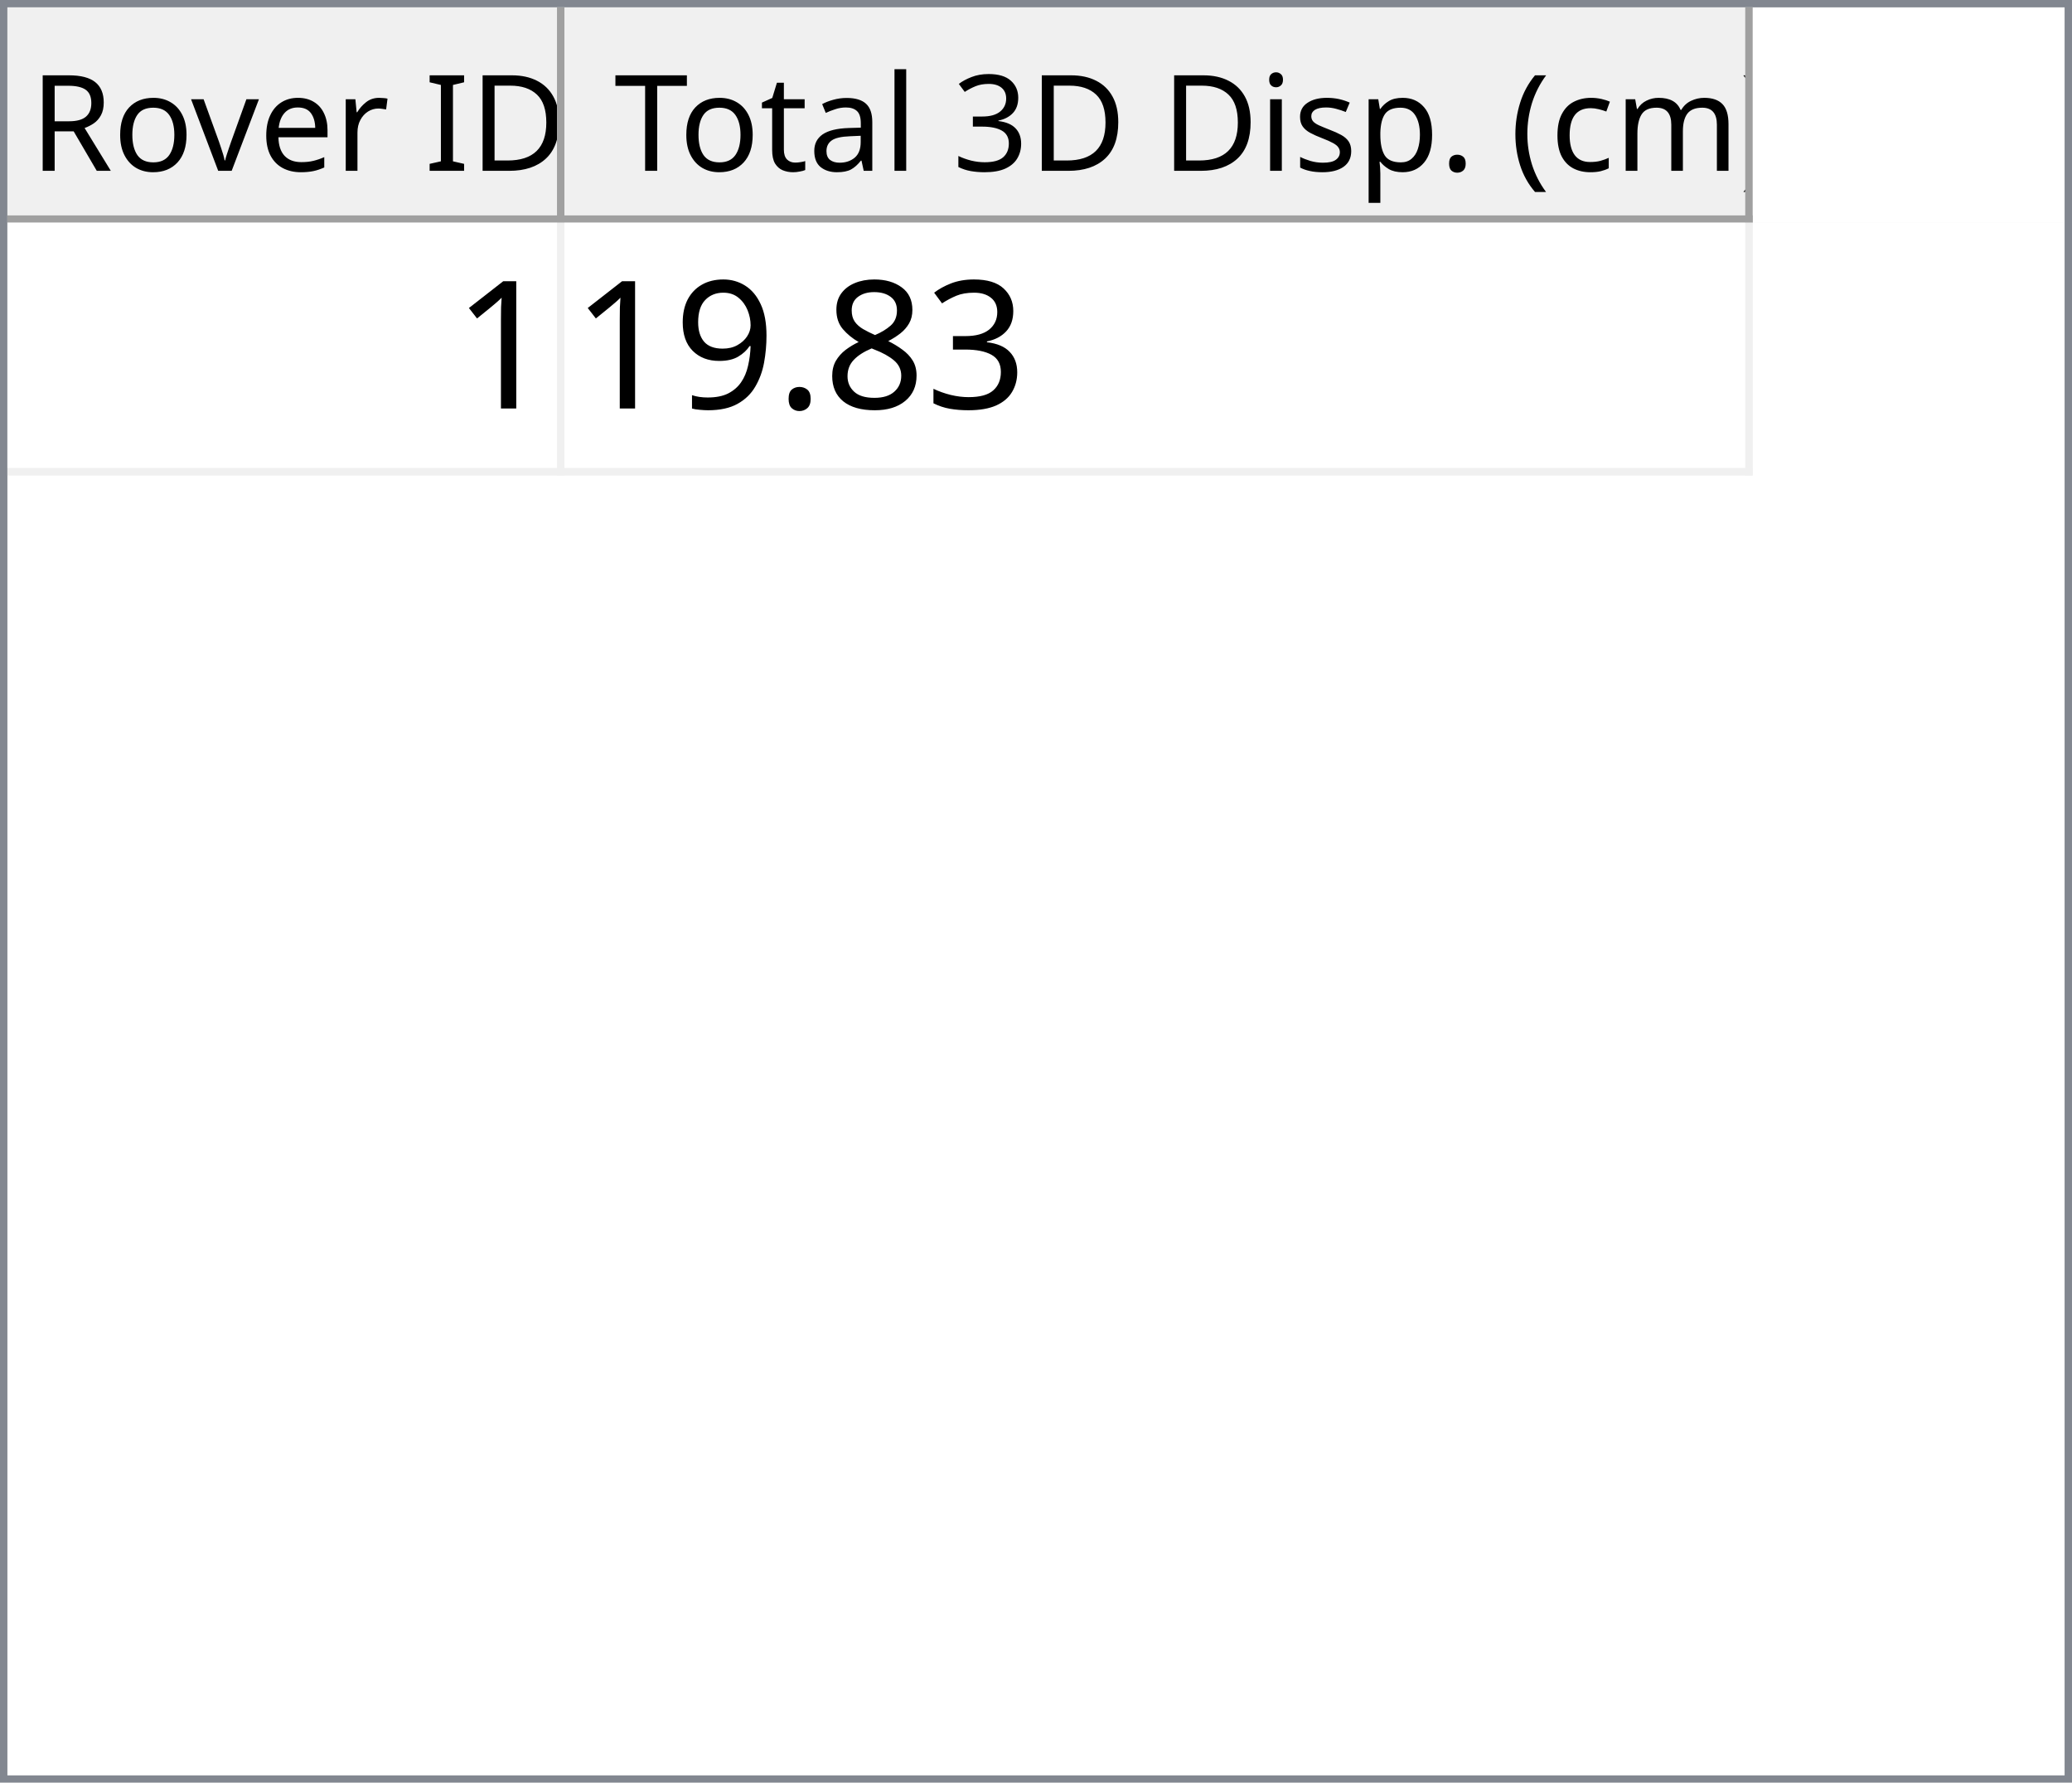
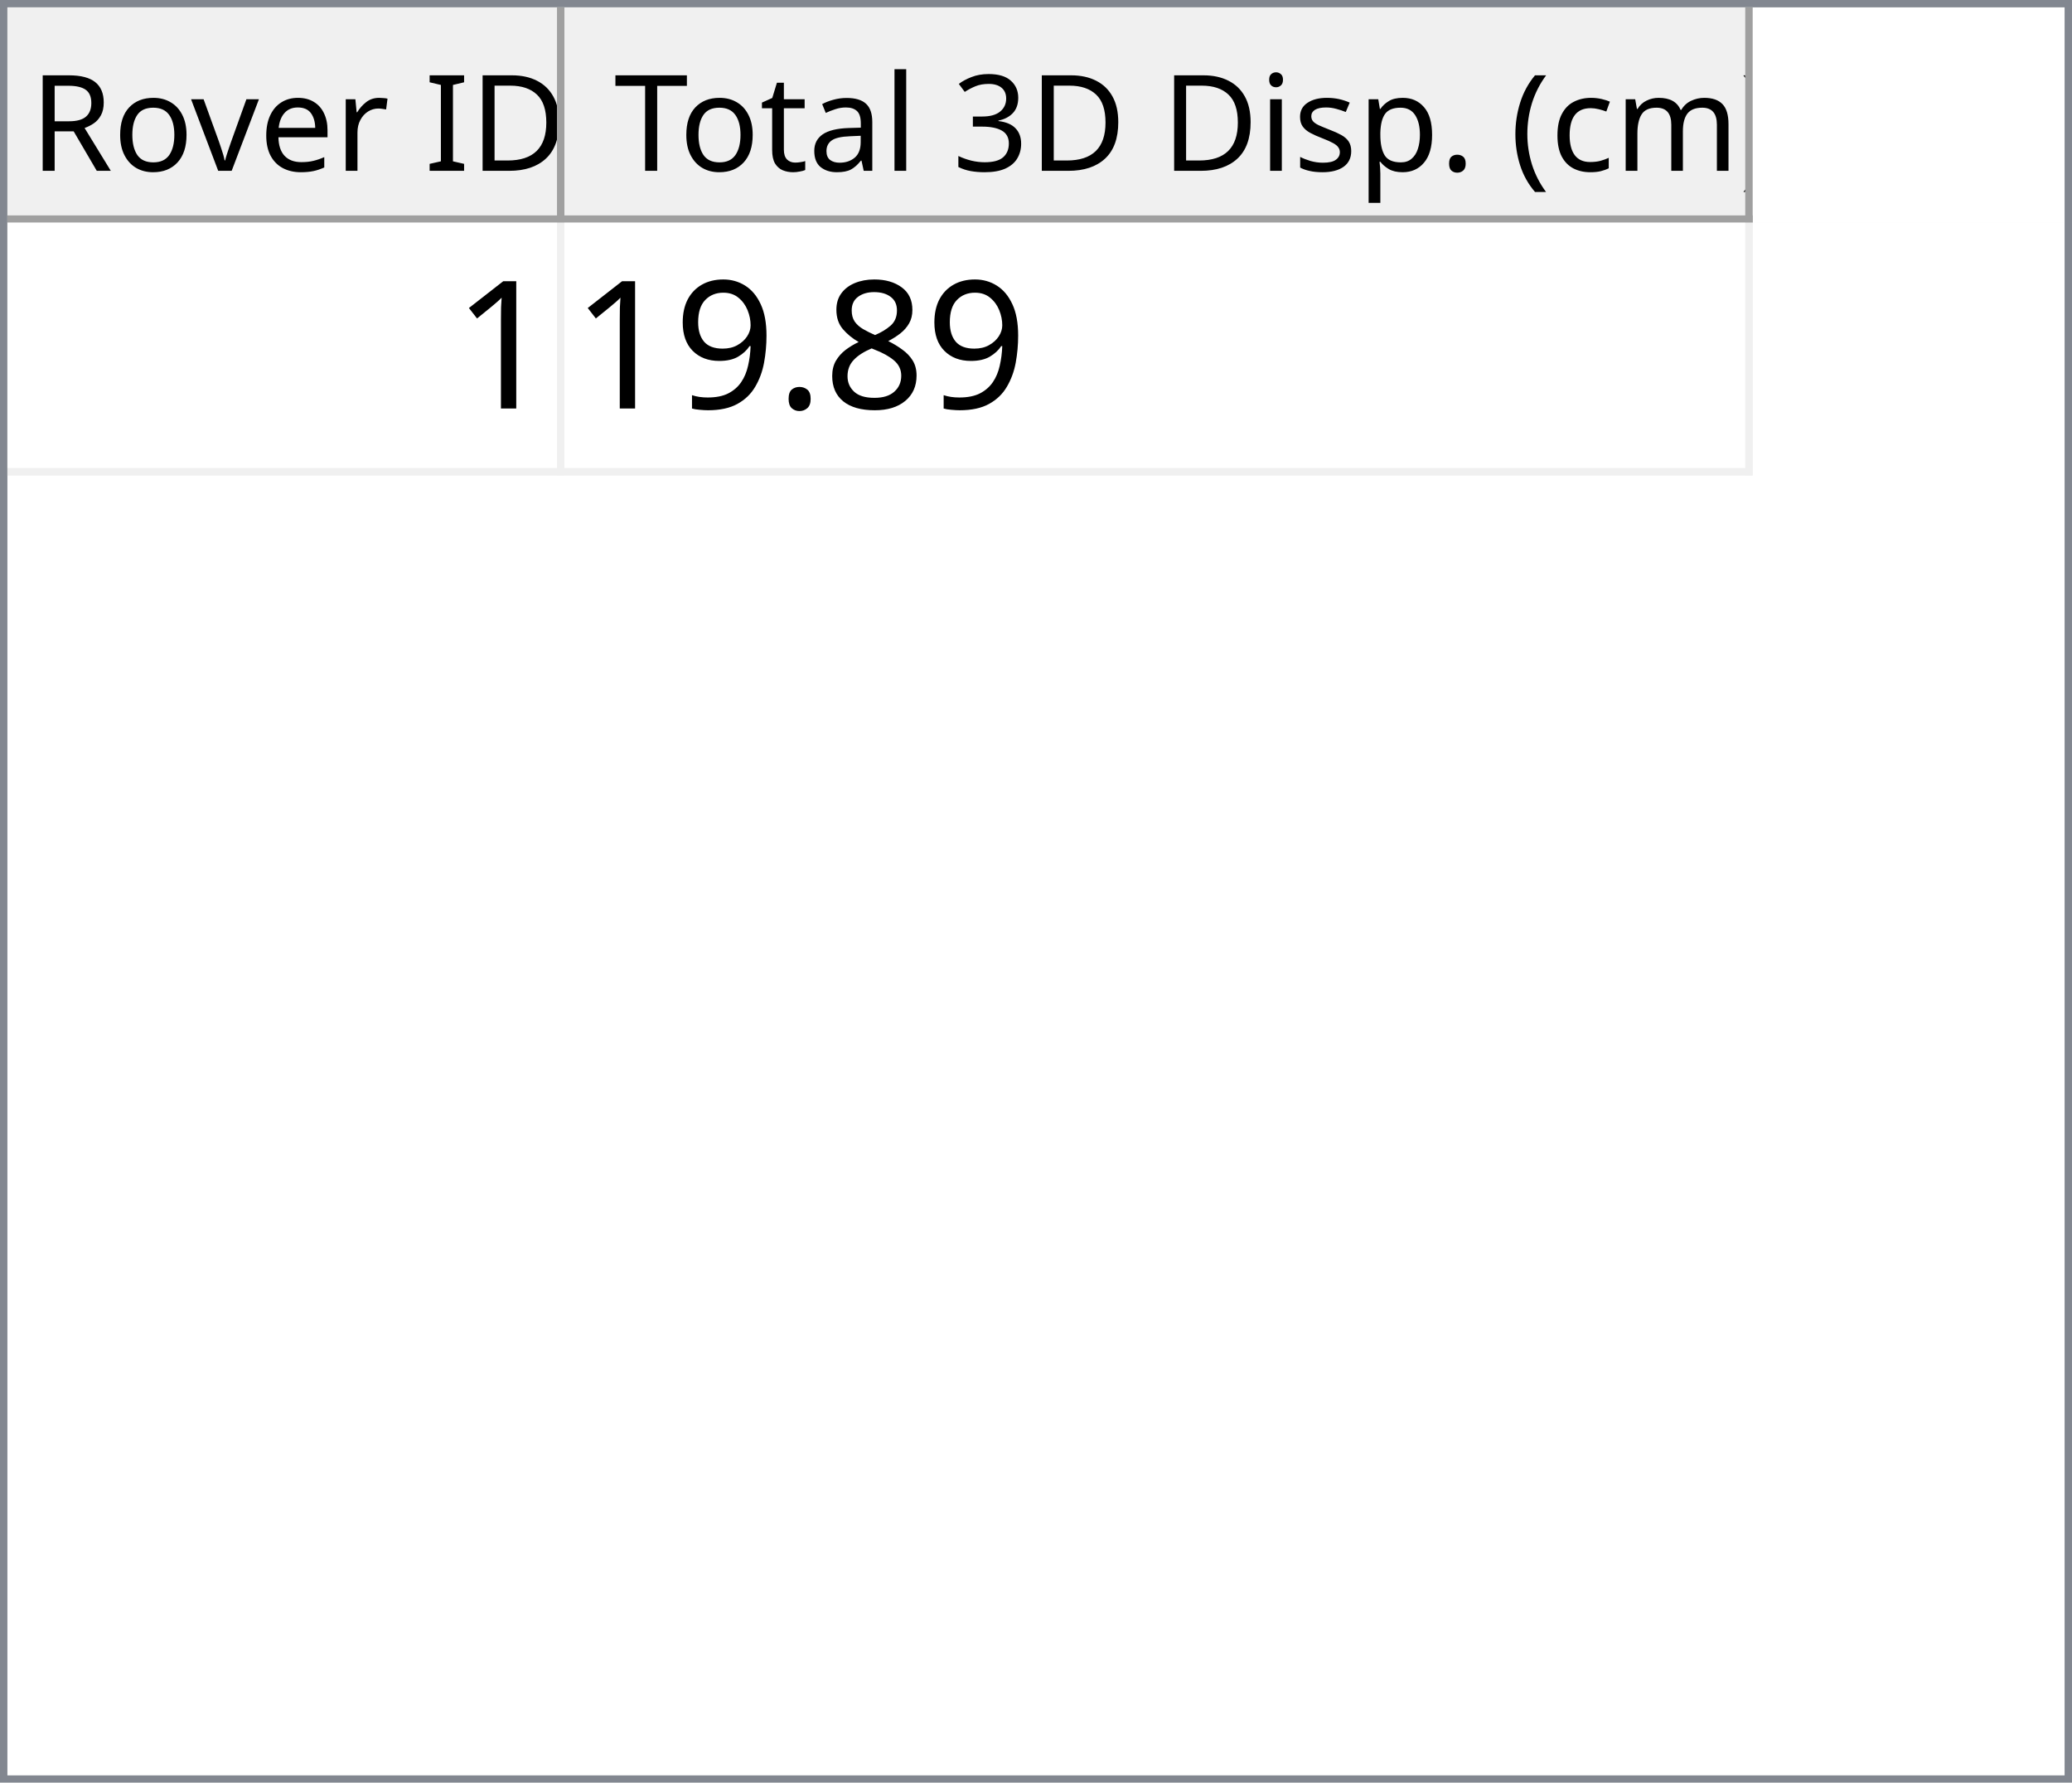
<svg xmlns="http://www.w3.org/2000/svg" style="fill-opacity:1; color-rendering:auto; color-interpolation:auto; text-rendering:auto; stroke:black; stroke-linecap:square; stroke-miterlimit:10; shape-rendering:auto; stroke-opacity:1; fill:black; stroke-dasharray:none; font-weight:normal; stroke-width:1; font-family:'Dialog'; font-style:normal; stroke-linejoin:miter; font-size:12px; stroke-dashoffset:0; image-rendering:auto;" width="279" height="240">
  <defs id="genericDefs" />
  <g>
    <defs id="defs1">
      <clipPath clipPathUnits="userSpaceOnUse" id="clipPath1">
        <path d="M0 0 L279 0 L279 240 L0 240 L0 0 Z" />
      </clipPath>
      <clipPath clipPathUnits="userSpaceOnUse" id="clipPath2">
        <path d="M0 0 L0 240 L279 240 L279 0 Z" />
      </clipPath>
      <clipPath clipPathUnits="userSpaceOnUse" id="clipPath3">
        <path d="M0 0 L0 29 L277 29 L277 0 Z" />
      </clipPath>
      <clipPath clipPathUnits="userSpaceOnUse" id="clipPath4">
        <path d="M0 0 L0 29 L75 29 L75 0 Z" />
      </clipPath>
      <clipPath clipPathUnits="userSpaceOnUse" id="clipPath5">
        <path d="M1 1 L1 28 L74 28 L74 1 Z" />
      </clipPath>
      <clipPath clipPathUnits="userSpaceOnUse" id="clipPath6">
        <path d="M0 0 L0 27 L73 27 L73 0 Z" />
      </clipPath>
      <clipPath clipPathUnits="userSpaceOnUse" id="clipPath7">
        <path d="M-0.5 -0.5 L-0.5 28.5 L74.5 28.5 L74.5 -0.5 Z" />
      </clipPath>
      <clipPath clipPathUnits="userSpaceOnUse" id="clipPath8">
        <path d="M0 0 L0 29 L160 29 L160 0 Z" />
      </clipPath>
      <clipPath clipPathUnits="userSpaceOnUse" id="clipPath9">
        <path d="M1 1 L1 28 L159 28 L159 1 Z" />
      </clipPath>
      <clipPath clipPathUnits="userSpaceOnUse" id="clipPath10">
        <path d="M0 0 L0 27 L158 27 L158 0 Z" />
      </clipPath>
      <clipPath clipPathUnits="userSpaceOnUse" id="clipPath11">
        <path d="M-0.5 -0.5 L-0.5 28.5 L159.5 28.5 L159.5 -0.5 Z" />
      </clipPath>
      <clipPath clipPathUnits="userSpaceOnUse" id="clipPath12">
        <path d="M0 0 L0 209 L277 209 L277 0 Z" />
      </clipPath>
      <clipPath clipPathUnits="userSpaceOnUse" id="clipPath13">
        <path d="M0 0 L0 34 L235 34 L235 0 Z" />
      </clipPath>
      <clipPath clipPathUnits="userSpaceOnUse" id="clipPath14">
        <path d="M-0.5 -0.5 L-0.5 33.5 L234.5 33.5 L234.5 -0.5 Z" />
      </clipPath>
      <clipPath clipPathUnits="userSpaceOnUse" id="clipPath15">
        <path d="M0 0 L0 33 L74 33 L74 0 Z" />
      </clipPath>
      <clipPath clipPathUnits="userSpaceOnUse" id="clipPath16">
        <path d="M0 0 L0 33 L159 33 L159 0 Z" />
      </clipPath>
      <font horiz-adv-x="64.551" id="font1">
        <font-face ascent="107.91" descent="25.098" units-per-em="100" style="font-style:normal; font-family:Segoe UI; font-weight:normal;" />
        <missing-glyph horiz-adv-x="64.551" d="M8.109 0 L8.109 68.266 L56.453 68.266 L56.453 0 L8.109 0 ZM15.328 7.234 L49.219 7.234 L49.219 61.031 L15.328 61.031 L15.328 7.234 Z" />
        <glyph unicode="D" horiz-adv-x="70.117" d="M9.188 0 L9.188 70.016 L28.516 70.016 Q65.531 70.016 65.531 35.891 Q65.531 19.672 55.25 9.836 Q44.969 0 27.734 0 L9.188 0 ZM17.391 62.594 L17.391 7.422 L27.828 7.422 Q41.609 7.422 49.273 14.797 Q56.938 22.172 56.938 35.688 Q56.938 62.594 28.328 62.594 L17.391 62.594 Z" />
        <glyph unicode="I" horiz-adv-x="26.611" d="M17.391 0 L9.188 0 L9.188 70.016 L17.391 70.016 L17.391 0 Z" />
        <glyph unicode=" " horiz-adv-x="27.393" d="" />
        <glyph unicode="r" horiz-adv-x="34.766" d="M34.188 41.891 Q32.078 43.5 28.125 43.5 Q23 43.5 19.555 38.672 Q16.109 33.844 16.109 25.484 L16.109 0 L8.109 0 L8.109 50 L16.109 50 L16.109 39.703 L16.312 39.703 Q18.016 44.969 21.531 47.922 Q25.047 50.875 29.391 50.875 Q32.516 50.875 34.188 50.203 L34.188 41.891 Z" />
        <glyph unicode="e" horiz-adv-x="52.295" d="M48.297 23 L12.984 23 Q13.188 14.656 17.484 10.109 Q21.781 5.562 29.297 5.562 Q37.75 5.562 44.828 11.141 L44.828 3.609 Q38.234 -1.172 27.391 -1.172 Q16.797 -1.172 10.742 5.641 Q4.688 12.453 4.688 24.812 Q4.688 36.469 11.305 43.82 Q17.922 51.172 27.734 51.172 Q37.547 51.172 42.922 44.828 Q48.297 38.484 48.297 27.203 L48.297 23 ZM40.094 29.781 Q40.047 36.719 36.75 40.578 Q33.453 44.438 27.594 44.438 Q21.922 44.438 17.969 40.383 Q14.016 36.328 13.094 29.781 L40.094 29.781 Z" />
        <glyph unicode="v" horiz-adv-x="47.9" d="M47.406 50 L27.484 0 L19.625 0 L0.688 50 L9.469 50 L22.172 13.672 Q23.578 9.672 23.922 6.688 L24.125 6.688 Q24.609 10.453 25.688 13.484 L38.969 50 L47.406 50 Z" />
        <glyph unicode="o" horiz-adv-x="58.594" d="M29 -1.172 Q17.922 -1.172 11.305 5.836 Q4.688 12.844 4.688 24.422 Q4.688 37.016 11.57 44.094 Q18.453 51.172 30.172 51.172 Q41.359 51.172 47.633 44.289 Q53.906 37.406 53.906 25.203 Q53.906 13.234 47.141 6.031 Q40.375 -1.172 29 -1.172 ZM29.594 44.438 Q21.875 44.438 17.383 39.188 Q12.891 33.938 12.891 24.703 Q12.891 15.828 17.43 10.695 Q21.969 5.562 29.594 5.562 Q37.359 5.562 41.531 10.594 Q45.703 15.625 45.703 24.906 Q45.703 34.281 41.531 39.359 Q37.359 44.438 29.594 44.438 Z" />
        <glyph unicode="R" horiz-adv-x="59.814" d="M59.375 0 L49.609 0 L37.891 19.625 Q36.281 22.359 34.766 24.289 Q33.25 26.219 31.664 27.438 Q30.078 28.656 28.25 29.219 Q26.422 29.781 24.125 29.781 L17.391 29.781 L17.391 0 L9.188 0 L9.188 70.016 L30.078 70.016 Q34.672 70.016 38.555 68.867 Q42.438 67.719 45.289 65.375 Q48.141 63.031 49.758 59.547 Q51.375 56.062 51.375 51.375 Q51.375 47.703 50.273 44.656 Q49.172 41.609 47.148 39.211 Q45.125 36.812 42.266 35.133 Q39.406 33.453 35.844 32.516 L35.844 32.328 Q37.594 31.547 38.891 30.547 Q40.188 29.547 41.359 28.18 Q42.531 26.812 43.68 25.078 Q44.828 23.344 46.234 21.047 L59.375 0 ZM17.391 62.594 L17.391 37.203 L28.516 37.203 Q31.594 37.203 34.203 38.133 Q36.812 39.062 38.719 40.797 Q40.625 42.531 41.703 45.047 Q42.781 47.562 42.781 50.688 Q42.781 56.297 39.141 59.445 Q35.5 62.594 28.609 62.594 L17.391 62.594 Z" />
        <glyph unicode=")" horiz-adv-x="30.176" d="M8.297 -15.922 L1.172 -15.922 Q16.406 2.344 16.406 26.812 Q16.406 51.469 1.078 70.016 L8.297 70.016 Q23.531 52.156 23.531 26.703 Q23.531 1.375 8.297 -15.922 Z" />
        <glyph unicode="m" horiz-adv-x="86.133" d="M79.109 0 L71.094 0 L71.094 28.719 Q71.094 37.016 68.531 40.727 Q65.969 44.438 59.906 44.438 Q54.781 44.438 51.195 39.75 Q47.609 35.062 47.609 28.516 L47.609 0 L39.594 0 L39.594 29.688 Q39.594 44.438 28.219 44.438 Q22.953 44.438 19.531 40.016 Q16.109 35.594 16.109 28.516 L16.109 0 L8.109 0 L8.109 50 L16.109 50 L16.109 42.094 L16.312 42.094 Q21.625 51.172 31.844 51.172 Q36.969 51.172 40.773 48.312 Q44.578 45.453 46 40.828 Q51.562 51.172 62.594 51.172 Q79.109 51.172 79.109 30.812 L79.109 0 Z" />
        <glyph unicode="c" horiz-adv-x="46.191" d="M42.188 2.297 Q36.422 -1.172 28.516 -1.172 Q17.828 -1.172 11.258 5.789 Q4.688 12.75 4.688 23.828 Q4.688 36.188 11.766 43.68 Q18.844 51.172 30.672 51.172 Q37.25 51.172 42.281 48.734 L42.281 40.531 Q36.719 44.438 30.375 44.438 Q22.703 44.438 17.797 38.945 Q12.891 33.453 12.891 24.516 Q12.891 15.719 17.508 10.641 Q22.125 5.562 29.891 5.562 Q36.422 5.562 42.188 9.906 L42.188 2.297 Z" />
        <glyph unicode="(" horiz-adv-x="30.176" d="M29.109 -15.922 L21.969 -15.922 Q6.844 1.375 6.844 26.703 Q6.844 52.156 21.969 70.016 L29.203 70.016 Q13.875 51.469 13.875 26.812 Q13.875 2.344 29.109 -15.922 Z" />
        <glyph unicode="." horiz-adv-x="21.68" d="M10.891 -1.078 Q8.641 -1.078 7.055 0.539 Q5.469 2.156 5.469 4.391 Q5.469 6.641 7.055 8.273 Q8.641 9.906 10.891 9.906 Q13.188 9.906 14.797 8.273 Q16.406 6.641 16.406 4.391 Q16.406 2.156 14.797 0.539 Q13.188 -1.078 10.891 -1.078 Z" />
        <glyph unicode="p" horiz-adv-x="58.789" d="M16.312 7.234 L16.109 7.234 L16.109 -23 L8.109 -23 L8.109 50 L16.109 50 L16.109 41.219 L16.312 41.219 Q22.219 51.172 33.594 51.172 Q43.266 51.172 48.688 44.461 Q54.109 37.75 54.109 26.469 Q54.109 13.922 48 6.375 Q41.891 -1.172 31.297 -1.172 Q21.578 -1.172 16.312 7.234 ZM16.109 27.391 L16.109 20.406 Q16.109 14.203 20.141 9.883 Q24.172 5.562 30.375 5.562 Q37.641 5.562 41.773 11.133 Q45.906 16.703 45.906 26.609 Q45.906 34.969 42.047 39.703 Q38.188 44.438 31.594 44.438 Q24.609 44.438 20.359 39.578 Q16.109 34.719 16.109 27.391 Z" />
        <glyph unicode="s" horiz-adv-x="42.432" d="M5.078 1.812 L5.078 10.406 Q11.625 5.562 19.484 5.562 Q30.031 5.562 30.031 12.594 Q30.031 14.594 29.125 15.992 Q28.219 17.391 26.68 18.461 Q25.141 19.531 23.07 20.383 Q21 21.234 18.609 22.172 Q15.281 23.484 12.766 24.828 Q10.25 26.172 8.57 27.859 Q6.891 29.547 6.031 31.695 Q5.172 33.844 5.172 36.719 Q5.172 40.234 6.789 42.945 Q8.406 45.656 11.086 47.484 Q13.766 49.312 17.211 50.242 Q20.656 51.172 24.312 51.172 Q30.812 51.172 35.938 48.922 L35.938 40.828 Q30.422 44.438 23.25 44.438 Q21 44.438 19.195 43.922 Q17.391 43.406 16.094 42.477 Q14.797 41.547 14.086 40.258 Q13.375 38.969 13.375 37.406 Q13.375 35.453 14.086 34.133 Q14.797 32.812 16.164 31.789 Q17.531 30.766 19.484 29.938 Q21.438 29.109 23.922 28.125 Q27.25 26.859 29.883 25.516 Q32.516 24.172 34.375 22.484 Q36.234 20.797 37.234 18.602 Q38.234 16.406 38.234 13.375 Q38.234 9.672 36.602 6.938 Q34.969 4.203 32.234 2.398 Q29.5 0.594 25.93 -0.289 Q22.359 -1.172 18.453 -1.172 Q10.75 -1.172 5.078 1.812 Z" />
        <glyph unicode="i" horiz-adv-x="24.219" d="M12.203 62.703 Q10.062 62.703 8.547 64.164 Q7.031 65.625 7.031 67.875 Q7.031 70.125 8.547 71.609 Q10.062 73.094 12.203 73.094 Q14.406 73.094 15.945 71.609 Q17.484 70.125 17.484 67.875 Q17.484 65.719 15.945 64.211 Q14.406 62.703 12.203 62.703 ZM16.109 0 L8.109 0 L8.109 50 L16.109 50 L16.109 0 Z" />
        <glyph unicode="3" horiz-adv-x="53.906" d="M46.531 19.828 Q46.531 15.094 44.75 11.211 Q42.969 7.328 39.719 4.57 Q36.469 1.812 31.93 0.297 Q27.391 -1.219 21.922 -1.219 Q11.922 -1.219 6 2.594 L6 11.188 Q13.094 5.609 22.219 5.609 Q25.875 5.609 28.828 6.539 Q31.781 7.469 33.906 9.227 Q36.031 10.984 37.18 13.477 Q38.328 15.969 38.328 19.094 Q38.328 32.812 18.797 32.812 L12.984 32.812 L12.984 39.594 L18.5 39.594 Q35.797 39.594 35.797 52.484 Q35.797 64.406 22.609 64.406 Q15.188 64.406 8.688 59.422 L8.688 67.188 Q15.375 71.188 24.609 71.188 Q29 71.188 32.57 69.969 Q36.141 68.75 38.68 66.555 Q41.219 64.359 42.609 61.281 Q44 58.203 44 54.5 Q44 40.672 30.031 36.719 L30.031 36.531 Q33.594 36.141 36.625 34.797 Q39.656 33.453 41.852 31.305 Q44.047 29.156 45.289 26.25 Q46.531 23.344 46.531 19.828 Z" />
        <glyph unicode="l" horiz-adv-x="24.219" d="M16.109 0 L8.109 0 L8.109 74.031 L16.109 74.031 L16.109 0 Z" />
        <glyph unicode="a" horiz-adv-x="50.879" d="M43.891 0 L35.891 0 L35.891 7.812 L35.688 7.812 Q30.469 -1.172 20.312 -1.172 Q12.844 -1.172 8.617 2.781 Q4.391 6.734 4.391 13.281 Q4.391 27.297 20.906 29.594 L35.891 31.688 Q35.891 44.438 25.594 44.438 Q16.547 44.438 9.281 38.281 L9.281 46.484 Q16.656 51.172 26.266 51.172 Q43.891 51.172 43.891 32.516 L43.891 0 ZM35.891 25.297 L23.828 23.641 Q18.266 22.859 15.43 20.875 Q12.594 18.891 12.594 13.875 Q12.594 10.203 15.211 7.883 Q17.828 5.562 22.172 5.562 Q28.125 5.562 32.008 9.742 Q35.891 13.922 35.891 20.312 L35.891 25.297 Z" />
        <glyph unicode="t" horiz-adv-x="33.887" d="M31.297 0.484 Q28.469 -1.078 23.828 -1.078 Q10.688 -1.078 10.688 13.578 L10.688 43.172 L2.094 43.172 L2.094 50 L10.688 50 L10.688 62.203 L18.703 64.797 L18.703 50 L31.297 50 L31.297 43.172 L18.703 43.172 L18.703 14.984 Q18.703 9.969 20.414 7.82 Q22.125 5.672 26.078 5.672 Q29.109 5.672 31.297 7.328 L31.297 0.484 Z" />
        <glyph unicode="T" horiz-adv-x="52.393" d="M50.594 62.594 L30.375 62.594 L30.375 0 L22.172 0 L22.172 62.594 L2 62.594 L2 70.016 L50.594 70.016 L50.594 62.594 Z" />
      </font>
      <font horiz-adv-x="75.0" id="font2">
        <font-face ascent="100.537" descent="21.973" units-per-em="100" style="font-style:normal; font-family:sans-serif; font-weight:normal;" />
        <missing-glyph horiz-adv-x="75.0" d="M12.5 0 L12.5 62.5 L62.5 62.5 L62.5 0 L12.5 0 ZM14.062 1.562 L60.938 1.562 L60.938 60.938 L14.062 60.938 L14.062 1.562 Z" />
        <glyph unicode="1" horiz-adv-x="55.615" d="M37.25 0 L28.469 0 L28.469 56 Q25.297 52.984 20.141 49.953 Q14.984 46.922 10.891 45.406 L10.891 53.906 Q18.266 57.375 23.781 62.305 Q29.297 67.234 31.594 71.875 L37.25 71.875 L37.25 0 Z" />
-         <glyph unicode="3" horiz-adv-x="55.615" d="M4.203 18.891 L12.984 20.062 Q14.5 12.594 18.141 9.297 Q21.781 6 27 6 Q33.203 6 37.477 10.297 Q41.75 14.594 41.75 20.953 Q41.75 27 37.797 30.93 Q33.844 34.859 27.734 34.859 Q25.25 34.859 21.531 33.891 L22.516 41.609 Q23.391 41.5 23.922 41.5 Q29.547 41.5 34.039 44.43 Q38.531 47.359 38.531 53.469 Q38.531 58.297 35.258 61.477 Q31.984 64.656 26.812 64.656 Q21.688 64.656 18.266 61.43 Q14.844 58.203 13.875 51.766 L5.078 53.328 Q6.688 62.156 12.398 67.016 Q18.109 71.875 26.609 71.875 Q32.469 71.875 37.398 69.359 Q42.328 66.844 44.945 62.5 Q47.562 58.156 47.562 53.266 Q47.562 48.641 45.07 44.828 Q42.578 41.016 37.703 38.766 Q44.047 37.312 47.562 32.695 Q51.078 28.078 51.078 21.141 Q51.078 11.766 44.242 5.25 Q37.406 -1.266 26.953 -1.266 Q17.531 -1.266 11.305 4.352 Q5.078 9.969 4.203 18.891 Z" />
        <glyph unicode="8" horiz-adv-x="55.615" d="M17.672 38.812 Q12.203 40.828 9.57 44.539 Q6.938 48.25 6.938 53.422 Q6.938 61.234 12.555 66.555 Q18.172 71.875 27.484 71.875 Q36.859 71.875 42.578 66.43 Q48.297 60.984 48.297 53.172 Q48.297 48.188 45.68 44.508 Q43.062 40.828 37.75 38.812 Q44.344 36.672 47.781 31.883 Q51.219 27.094 51.219 20.453 Q51.219 11.281 44.727 5.031 Q38.234 -1.219 27.641 -1.219 Q17.047 -1.219 10.547 5.055 Q4.047 11.328 4.047 20.703 Q4.047 27.688 7.594 32.398 Q11.141 37.109 17.672 38.812 ZM15.922 53.719 Q15.922 48.641 19.195 45.414 Q22.469 42.188 27.688 42.188 Q32.766 42.188 36.016 45.383 Q39.266 48.578 39.266 53.219 Q39.266 58.062 35.914 61.359 Q32.562 64.656 27.594 64.656 Q22.562 64.656 19.242 61.43 Q15.922 58.203 15.922 53.719 ZM13.094 20.656 Q13.094 16.891 14.875 13.375 Q16.656 9.859 20.172 7.93 Q23.688 6 27.734 6 Q34.031 6 38.133 10.055 Q42.234 14.109 42.234 20.359 Q42.234 26.703 38.016 30.859 Q33.797 35.016 27.438 35.016 Q21.234 35.016 17.164 30.914 Q13.094 26.812 13.094 20.656 Z" />
        <glyph unicode="." horiz-adv-x="27.783" d="M9.078 0 L9.078 10.016 L19.094 10.016 L19.094 0 L9.078 0 Z" />
        <glyph unicode="9" horiz-adv-x="55.615" d="M5.469 16.547 L13.922 17.328 Q14.984 11.375 18.016 8.688 Q21.047 6 25.781 6 Q29.828 6 32.883 7.859 Q35.938 9.719 37.891 12.82 Q39.844 15.922 41.164 21.195 Q42.484 26.469 42.484 31.938 Q42.484 32.516 42.438 33.688 Q39.797 29.5 35.234 26.883 Q30.672 24.266 25.344 24.266 Q16.453 24.266 10.305 30.711 Q4.156 37.156 4.156 47.703 Q4.156 58.594 10.578 65.234 Q17 71.875 26.656 71.875 Q33.641 71.875 39.43 68.117 Q45.219 64.359 48.219 57.398 Q51.219 50.438 51.219 37.25 Q51.219 23.531 48.242 15.406 Q45.266 7.281 39.383 3.031 Q33.5 -1.219 25.594 -1.219 Q17.188 -1.219 11.867 3.445 Q6.547 8.109 5.469 16.547 ZM41.453 48.141 Q41.453 55.719 37.43 60.156 Q33.406 64.594 27.734 64.594 Q21.875 64.594 17.531 59.812 Q13.188 55.031 13.188 47.406 Q13.188 40.578 17.312 36.305 Q21.438 32.031 27.484 32.031 Q33.594 32.031 37.523 36.305 Q41.453 40.578 41.453 48.141 Z" />
      </font>
    </defs>
    <g style="fill:white; stroke:white;">
      <rect x="0" y="0" width="279" style="clip-path:url(#clipPath1); stroke:none;" height="240" />
    </g>
    <g style="fill:white; text-rendering:optimizeSpeed; color-rendering:optimizeSpeed; image-rendering:optimizeSpeed; shape-rendering:crispEdges; stroke:white; color-interpolation:sRGB;">
      <rect x="0" width="279" height="240" y="0" style="stroke:none;" />
      <path style="stroke:none;" d="M0 240 L279 240 L279 0 L0 0 Z" />
    </g>
    <g style="fill:rgb(240,240,240); font-size:18px; font-family:'Segoe UI'; stroke:rgb(240,240,240);">
      <rect x="0" y="0" width="279" style="clip-path:url(#clipPath2); stroke:none;" height="240" />
    </g>
    <g style="fill:rgb(130,135,144); font-size:18px; font-family:'Segoe UI'; stroke:rgb(130,135,144);">
      <path d="M0 0 L279 0 L279 240 L0 240 L0 0 ZM1 1 L278 1 L278 239 L1 239 L1 1 Z" style="fill-rule:evenodd; clip-path:url(#clipPath2); stroke:none;" />
    </g>
    <g style="fill:white; font-size:18px; font-family:'Segoe UI'; stroke:white;" transform="translate(1,1)">
      <rect x="0" y="0" width="277" style="clip-path:url(#clipPath3); stroke:none;" height="29" />
    </g>
    <g style="fill:rgb(240,240,240); font-size:18px; font-family:'Segoe UI'; stroke:rgb(240,240,240);" transform="translate(1,1)">
      <rect x="0" y="0" width="75" style="clip-path:url(#clipPath4); stroke:none;" height="29" />
    </g>
    <g style="font-family:'Segoe UI'; font-size:18px;" transform="translate(2,2)">
      <text x="2" xml:space="preserve" y="21" style="clip-path:url(#clipPath6); stroke:none;">Rover ID</text>
    </g>
    <g transform="translate(1.5,1.5)" style="fill:rgb(160,160,160); font-size:18px; font-family:'Segoe UI'; stroke:rgb(160,160,160); stroke-linejoin:bevel;">
      <line x1="74" x2="74" y1="0" style="fill:none; clip-path:url(#clipPath7);" y2="28" />
    </g>
    <g transform="matrix(1,0,0,1,1,1) translate(0.5,0.5)" style="fill:rgb(160,160,160); font-size:18px; font-family:'Segoe UI'; stroke:rgb(160,160,160); stroke-linejoin:bevel;">
      <line x1="0" x2="74" y1="28" style="fill:none; clip-path:url(#clipPath7);" y2="28" />
    </g>
    <g style="fill:rgb(240,240,240); font-size:18px; font-family:'Segoe UI'; stroke:rgb(240,240,240);" transform="translate(76,1)">
      <rect x="0" y="0" width="160" style="clip-path:url(#clipPath8); stroke:none;" height="29" />
    </g>
    <g style="font-family:'Segoe UI'; font-size:18px;" transform="translate(77,2)">
      <text x="1" xml:space="preserve" y="21" style="clip-path:url(#clipPath10); stroke:none;"> Total 3D Disp. (cm)</text>
    </g>
    <g transform="translate(76.5,1.5)" style="fill:rgb(160,160,160); font-size:18px; font-family:'Segoe UI'; stroke:rgb(160,160,160); stroke-linejoin:bevel;">
      <line x1="159" x2="159" y1="0" style="fill:none; clip-path:url(#clipPath11);" y2="28" />
    </g>
    <g transform="matrix(1,0,0,1,76,1) translate(0.5,0.5)" style="fill:rgb(160,160,160); font-size:18px; font-family:'Segoe UI'; stroke:rgb(160,160,160); stroke-linejoin:bevel;">
      <line x1="0" x2="159" y1="28" style="fill:none; clip-path:url(#clipPath11);" y2="28" />
    </g>
    <g style="fill:white; font-size:18px; font-family:'Segoe UI'; stroke:white;" transform="translate(1,30)">
      <rect x="0" y="0" width="277" style="clip-path:url(#clipPath12); stroke:none;" height="209" />
    </g>
    <g style="fill:rgb(240,240,240); font-size:24px; font-family:sans-serif; stroke:rgb(240,240,240);" transform="translate(1,30)">
      <rect x="0" y="0" width="235" style="clip-path:url(#clipPath13); stroke:none;" height="34" />
      <line transform="translate(0.5,0.5)" x1="0" x2="234" y1="33" style="clip-path:url(#clipPath14); fill:none; stroke-linejoin:bevel;" y2="33" />
    </g>
    <g transform="matrix(1,0,0,1,1,30) translate(0.5,0.5)" style="fill:rgb(240,240,240); font-size:24px; font-family:sans-serif; stroke:rgb(240,240,240); stroke-linejoin:bevel;">
      <line x1="74" x2="74" y1="0" style="fill:none; clip-path:url(#clipPath14);" y2="33" />
    </g>
    <g transform="matrix(1,0,0,1,1,30) translate(0.5,0.5)" style="fill:rgb(240,240,240); font-size:24px; font-family:sans-serif; stroke:rgb(240,240,240); stroke-linejoin:bevel;">
      <line x1="234" x2="234" y1="0" style="fill:none; clip-path:url(#clipPath14);" y2="33" />
    </g>
    <g style="fill:white; font-size:24px; font-family:sans-serif; stroke:white;" transform="matrix(1,0,0,1,1,30)">
      <rect x="0" y="0" width="74" style="clip-path:url(#clipPath15); stroke:none;" height="33" />
      <text x="60" y="25" style="fill:black; clip-path:url(#clipPath15); stroke:none;" xml:space="preserve">1</text>
    </g>
    <g style="fill:white; font-size:24px; font-family:sans-serif; stroke:white;" transform="matrix(1,0,0,1,1,30) translate(75,0)">
      <rect x="0" y="0" width="159" style="clip-path:url(#clipPath16); stroke:none;" height="33" />
-       <text x="1" y="25" style="fill:black; clip-path:url(#clipPath16); stroke:none;" xml:space="preserve">19.83</text>
+       <text x="1" y="25" style="fill:black; clip-path:url(#clipPath16); stroke:none;" xml:space="preserve">19.89</text>
    </g>
  </g>
</svg>
